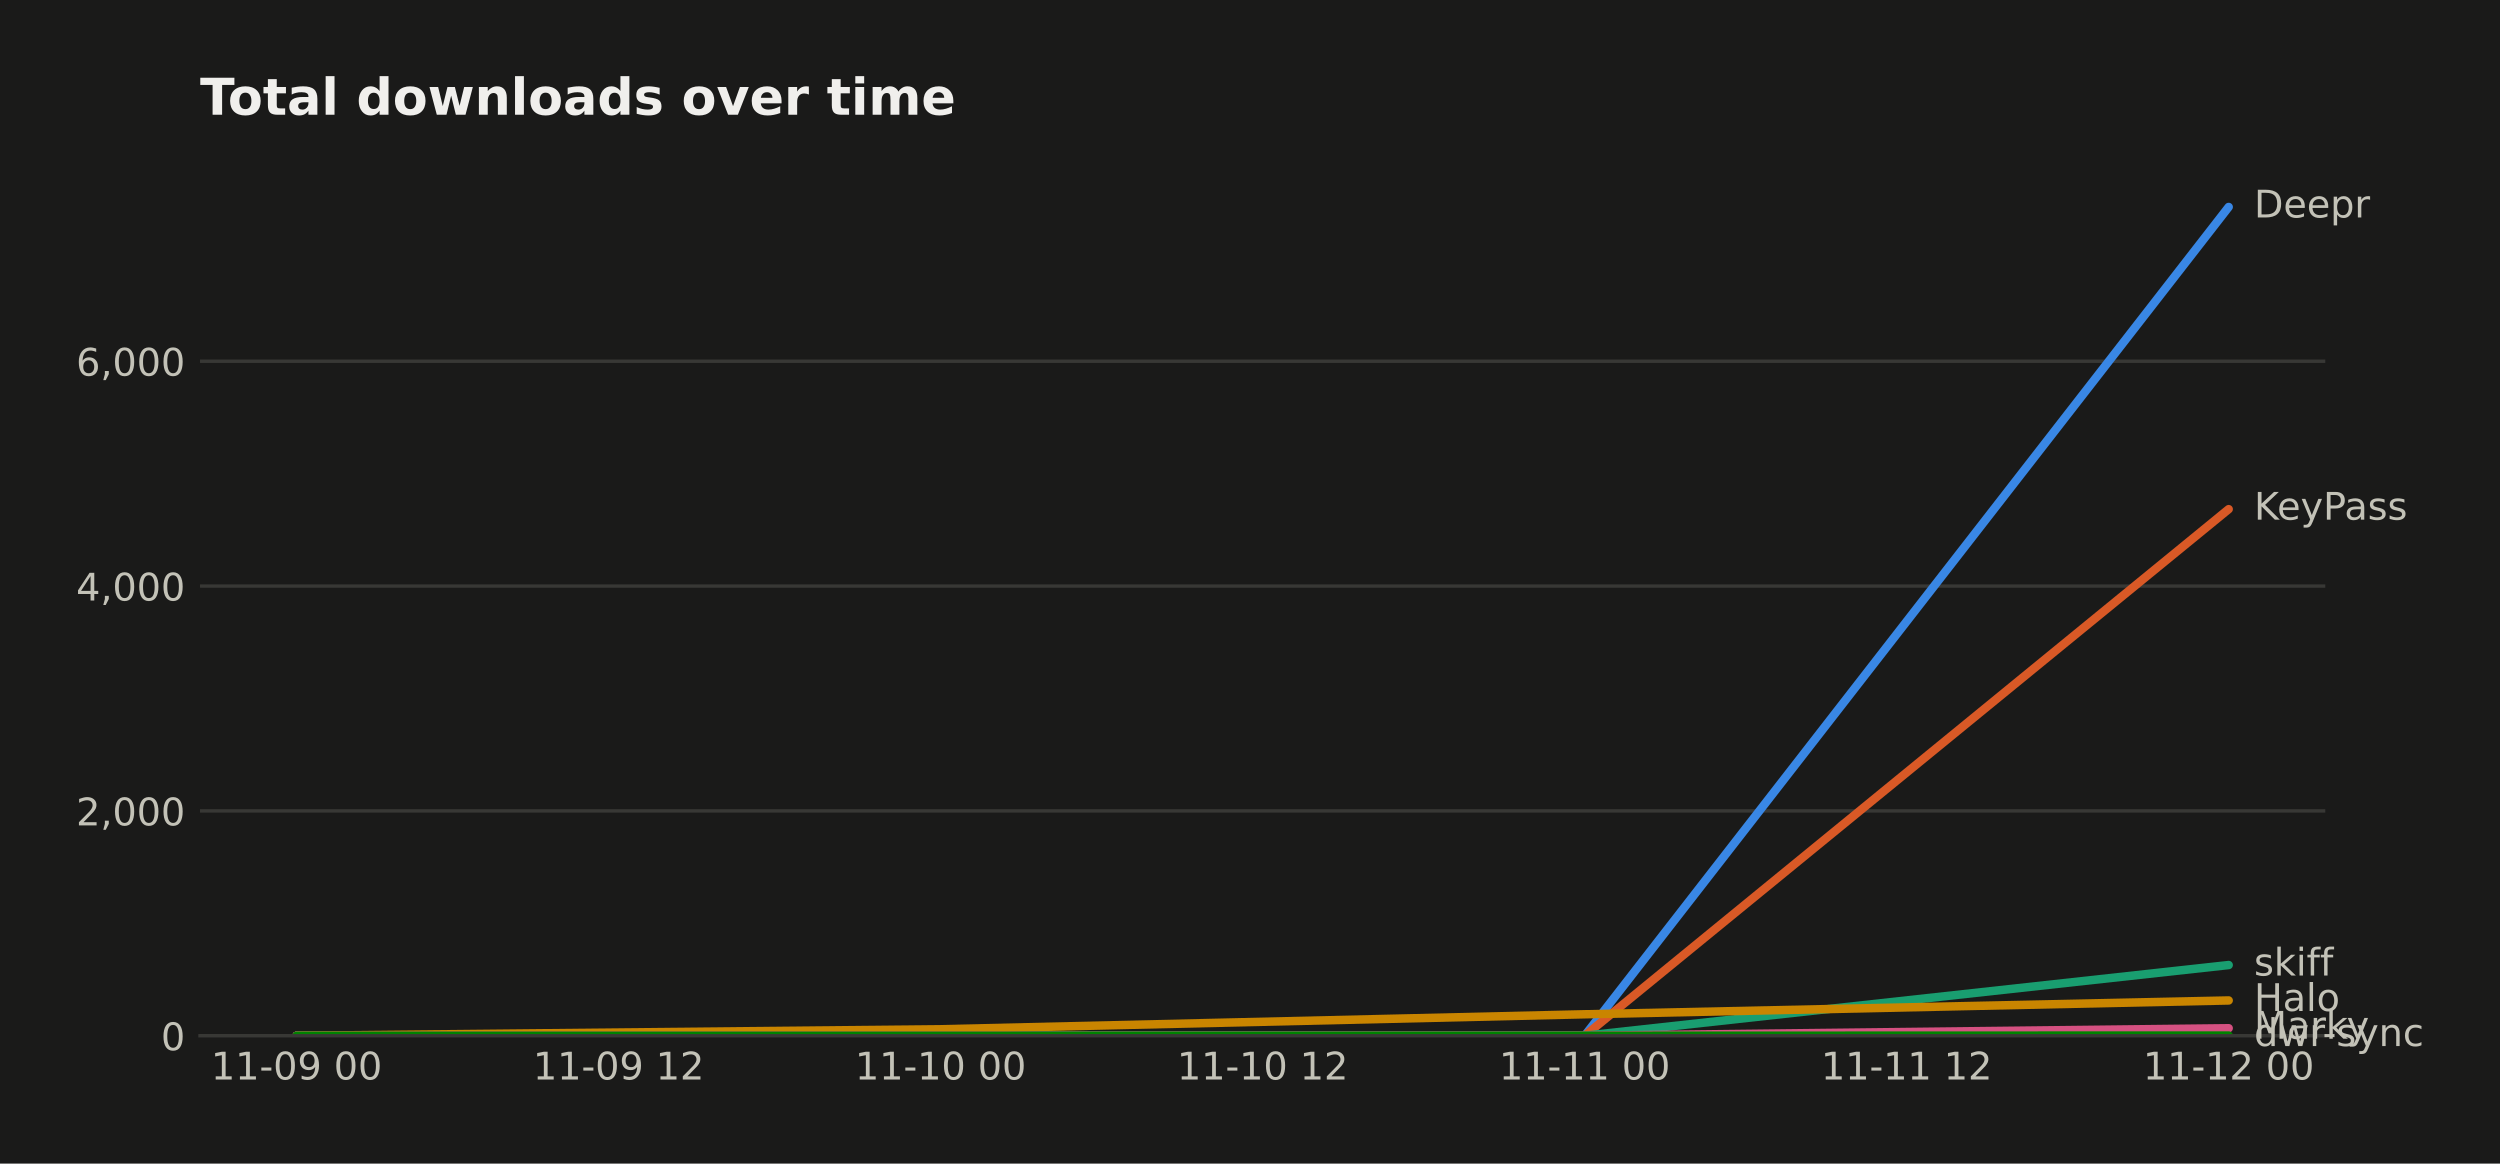
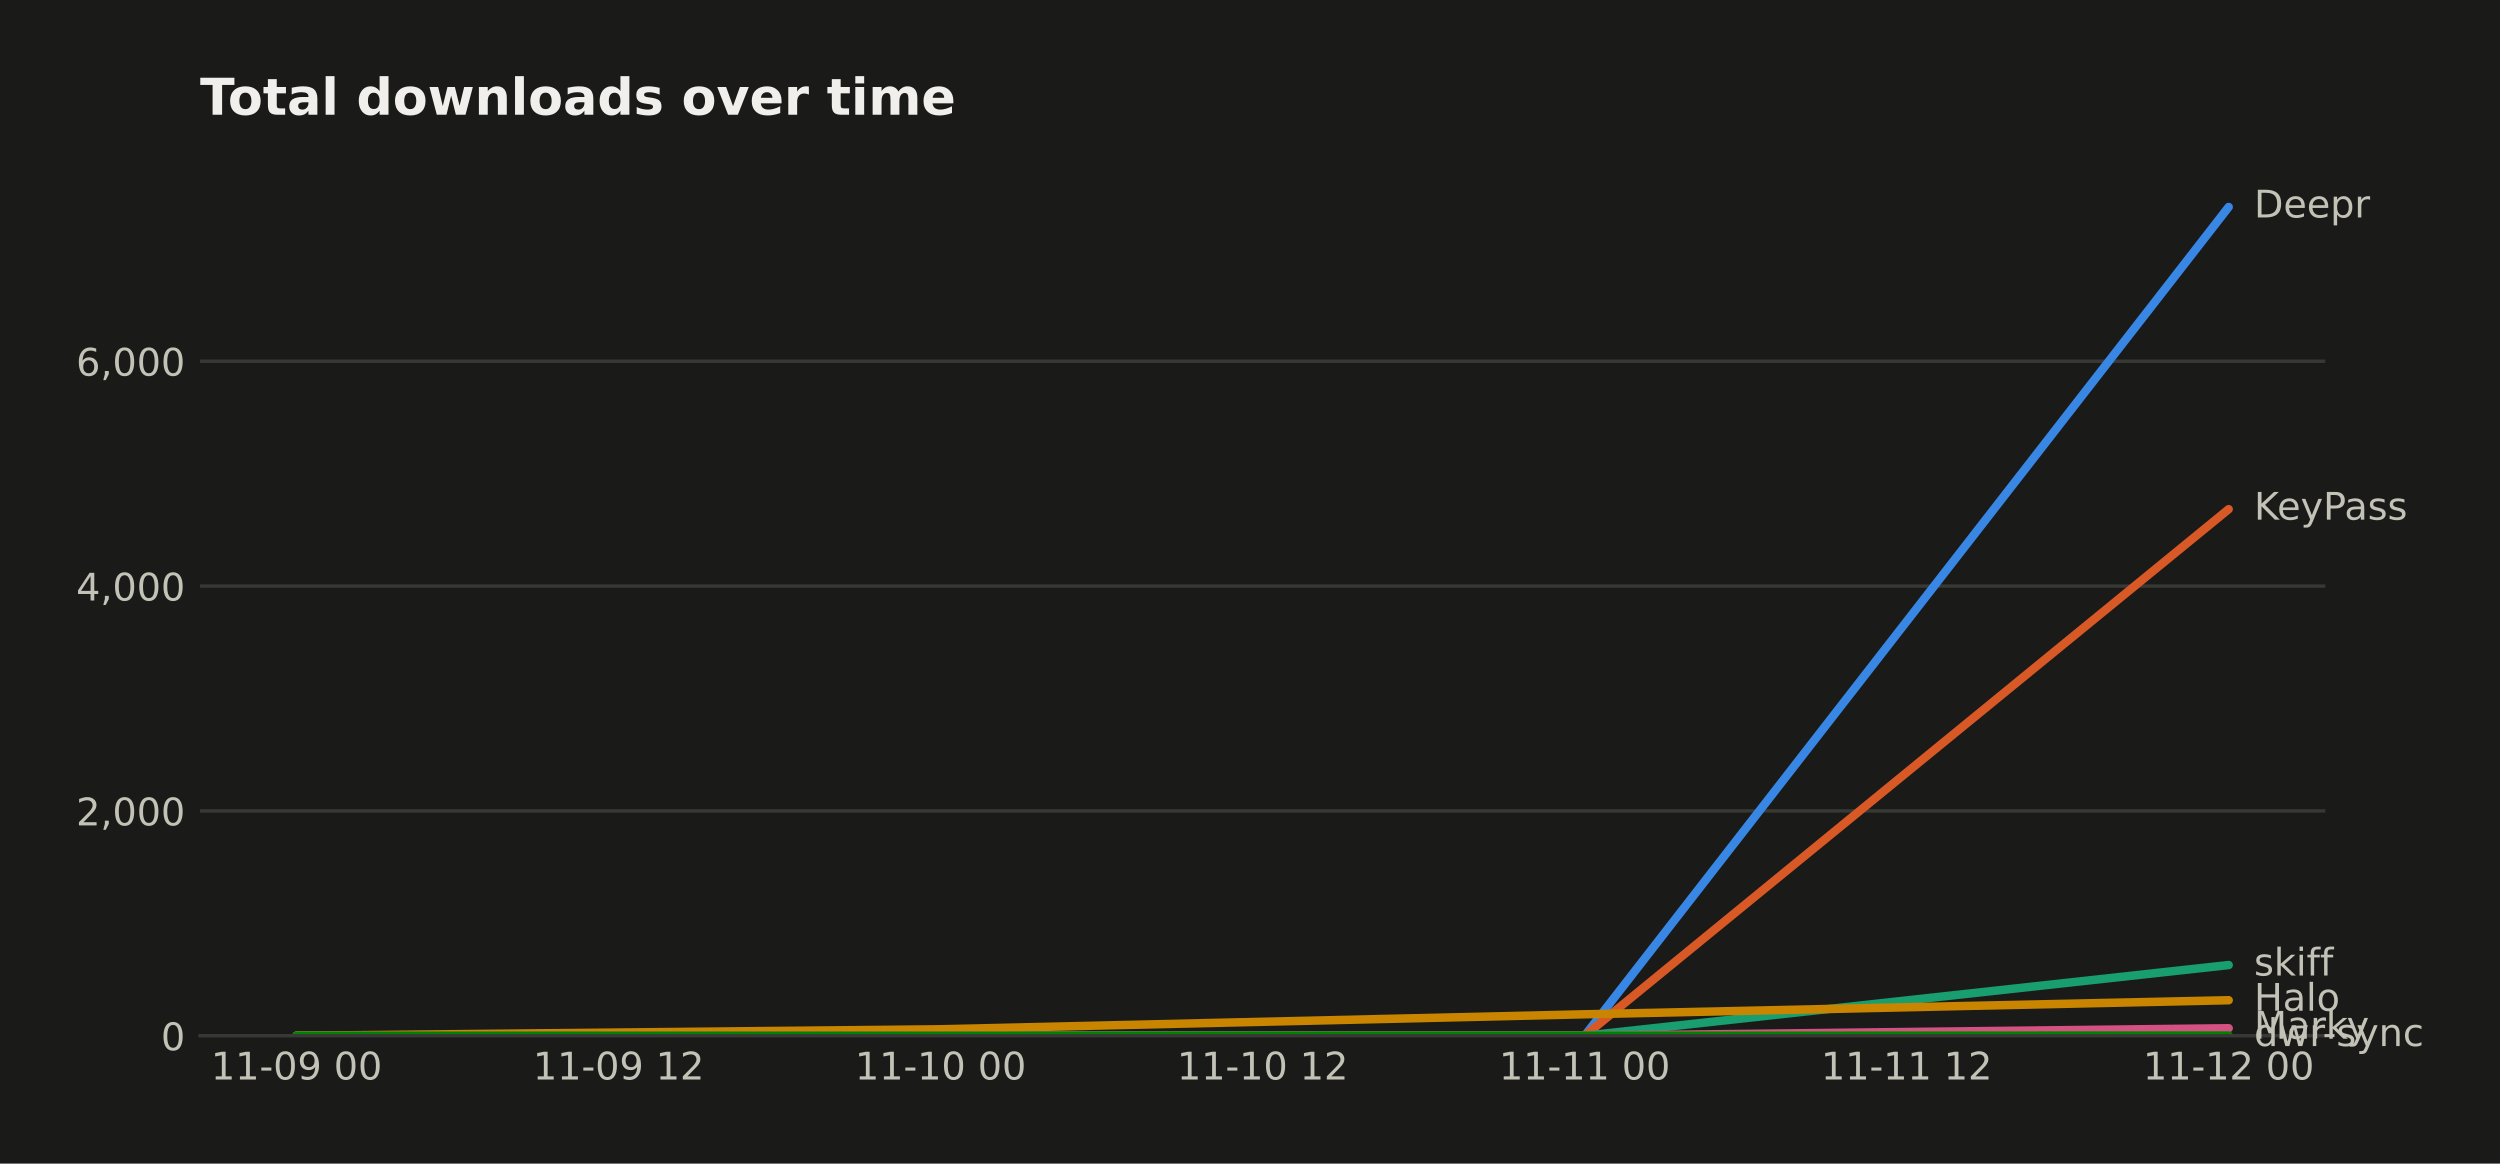
<svg xmlns="http://www.w3.org/2000/svg" width="590.753pt" height="274.96pt" viewBox="0 0 590.753 274.96" version="1.1">
  <defs>
    <style type="text/css">*{stroke-linejoin: round; stroke-linecap: butt}</style>
  </defs>
  <g id="figure_1">
    <g id="patch_1">
      <path d="M 0 274.96  L 590.753 274.96  L 590.753 0  L 0 0  z " style="fill: #1a1a19" />
    </g>
    <g id="axes_1">
      <g id="patch_2">
        <path d="M 47.265 244.75  L 549.465 244.75  L 549.465 39.118  L 47.265 39.118  z " style="fill: #1a1a19" />
      </g>
      <g id="matplotlib.axis_1">
        <g id="xtick_1">
          <g id="line2d_1" />
          <g id="text_1">
            <text style="fill: #c3c2b7; font: 9px 'DejaVu Sans'; text-anchor: middle" x="70.093" y="255.089" transform="rotate(-0 70.09258 255.0887)">11-09 00</text>
          </g>
        </g>
        <g id="xtick_2">
          <g id="line2d_2" />
          <g id="text_2">
            <text style="fill: #c3c2b7; font: 9px 'DejaVu Sans'; text-anchor: middle" x="146.183" y="255.089" transform="rotate(-0 146.1835 255.0887)">11-09 12</text>
          </g>
        </g>
        <g id="xtick_3">
          <g id="line2d_3" />
          <g id="text_3">
            <text style="fill: #c3c2b7; font: 9px 'DejaVu Sans'; text-anchor: middle" x="222.274" y="255.089" transform="rotate(-0 222.2744 255.0887)">11-10 00</text>
          </g>
        </g>
        <g id="xtick_4">
          <g id="line2d_4" />
          <g id="text_4">
            <text style="fill: #c3c2b7; font: 9px 'DejaVu Sans'; text-anchor: middle" x="298.365" y="255.089" transform="rotate(-0 298.3653 255.0887)">11-10 12</text>
          </g>
        </g>
        <g id="xtick_5">
          <g id="line2d_5" />
          <g id="text_5">
            <text style="fill: #c3c2b7; font: 9px 'DejaVu Sans'; text-anchor: middle" x="374.456" y="255.089" transform="rotate(-0 374.4562 255.0887)">11-11 00</text>
          </g>
        </g>
        <g id="xtick_6">
          <g id="line2d_6" />
          <g id="text_6">
            <text style="fill: #c3c2b7; font: 9px 'DejaVu Sans'; text-anchor: middle" x="450.547" y="255.089" transform="rotate(-0 450.5471 255.0887)">11-11 12</text>
          </g>
        </g>
        <g id="xtick_7">
          <g id="line2d_7" />
          <g id="text_7">
            <text style="fill: #c3c2b7; font: 9px 'DejaVu Sans'; text-anchor: middle" x="526.638" y="255.089" transform="rotate(-0 526.638 255.0887)">11-12 00</text>
          </g>
        </g>
      </g>
      <g id="matplotlib.axis_2">
        <g id="ytick_1">
          <g id="line2d_8">
-             <path d="M 47.265 244.75  L 549.465 244.75  " clip-path="url(#p9c306fda6f)" style="fill: none; stroke: #383835; stroke-width: 0.8; stroke-linecap: square" />
+             <path d="M 47.265 244.75  L 549.465 244.75  " clip-path="url(#p554b97bef1)" style="fill: none; stroke: #383835; stroke-width: 0.8; stroke-linecap: square" />
          </g>
          <g id="line2d_9" />
          <g id="text_8">
            <text style="fill: #c3c2b7; font: 9px 'DejaVu Sans'; text-anchor: end" x="43.765" y="248.169" transform="rotate(-0 43.76531 248.1694)">0</text>
          </g>
        </g>
        <g id="ytick_2">
          <g id="line2d_10">
-             <path d="M 47.265 191.619  L 549.465 191.619  " clip-path="url(#p9c306fda6f)" style="fill: none; stroke: #383835; stroke-width: 0.8; stroke-linecap: square" />
+             <path d="M 47.265 191.619  L 549.465 191.619  " clip-path="url(#p554b97bef1)" style="fill: none; stroke: #383835; stroke-width: 0.8; stroke-linecap: square" />
          </g>
          <g id="line2d_11" />
          <g id="text_9">
            <text style="fill: #c3c2b7; font: 9px 'DejaVu Sans'; text-anchor: end" x="43.765" y="195.039" transform="rotate(-0 43.76531 195.0387)">2,000</text>
          </g>
        </g>
        <g id="ytick_3">
          <g id="line2d_12">
-             <path d="M 47.265 138.489  L 549.465 138.489  " clip-path="url(#p9c306fda6f)" style="fill: none; stroke: #383835; stroke-width: 0.8; stroke-linecap: square" />
+             <path d="M 47.265 138.489  L 549.465 138.489  " clip-path="url(#p554b97bef1)" style="fill: none; stroke: #383835; stroke-width: 0.8; stroke-linecap: square" />
          </g>
          <g id="line2d_13" />
          <g id="text_10">
            <text style="fill: #c3c2b7; font: 9px 'DejaVu Sans'; text-anchor: end" x="43.765" y="141.908" transform="rotate(-0 43.76531 141.9079)">4,000</text>
          </g>
        </g>
        <g id="ytick_4">
          <g id="line2d_14">
-             <path d="M 47.265 85.358  L 549.465 85.358  " clip-path="url(#p9c306fda6f)" style="fill: none; stroke: #383835; stroke-width: 0.8; stroke-linecap: square" />
+             <path d="M 47.265 85.358  L 549.465 85.358  " clip-path="url(#p554b97bef1)" style="fill: none; stroke: #383835; stroke-width: 0.8; stroke-linecap: square" />
          </g>
          <g id="line2d_15" />
          <g id="text_11">
            <text style="fill: #c3c2b7; font: 9px 'DejaVu Sans'; text-anchor: end" x="43.765" y="88.777" transform="rotate(-0 43.76531 88.77713)">6,000</text>
          </g>
        </g>
      </g>
      <g id="line2d_16">
-         <path d="M 70.093 244.75  L 222.274 244.75  L 374.456 244.75  L 526.638 48.91  " clip-path="url(#p9c306fda6f)" style="fill: none; stroke: #3987e5; stroke-width: 2; stroke-linecap: round" />
+         <path d="M 70.093 244.75  L 222.274 244.75  L 374.456 244.75  L 526.638 48.91  " clip-path="url(#p554b97bef1)" style="fill: none; stroke: #3987e5; stroke-width: 2; stroke-linecap: round" />
      </g>
      <g id="line2d_17">
-         <path d="M 70.093 244.75  L 222.274 244.75  L 374.456 244.75  L 526.638 120.318  " clip-path="url(#p9c306fda6f)" style="fill: none; stroke: #d95926; stroke-width: 2; stroke-linecap: round" />
+         <path d="M 70.093 244.75  L 222.274 244.75  L 374.456 244.75  L 526.638 120.318  " clip-path="url(#p554b97bef1)" style="fill: none; stroke: #d95926; stroke-width: 2; stroke-linecap: round" />
      </g>
      <g id="line2d_18">
-         <path d="M 70.093 244.75  L 222.274 244.75  L 374.456 244.75  L 526.638 228.04  " clip-path="url(#p9c306fda6f)" style="fill: none; stroke: #199e70; stroke-width: 2; stroke-linecap: round" />
+         <path d="M 70.093 244.75  L 222.274 244.75  L 374.456 244.75  L 526.638 228.04  " clip-path="url(#p554b97bef1)" style="fill: none; stroke: #199e70; stroke-width: 2; stroke-linecap: round" />
      </g>
      <g id="line2d_19">
-         <path d="M 70.093 244.75  L 222.274 243.209  L 374.456 239.676  L 526.638 236.409  " clip-path="url(#p9c306fda6f)" style="fill: none; stroke: #c98500; stroke-width: 2; stroke-linecap: round" />
+         <path d="M 70.093 244.75  L 222.274 243.209  L 374.456 239.676  L 526.638 236.355  " clip-path="url(#p554b97bef1)" style="fill: none; stroke: #c98500; stroke-width: 2; stroke-linecap: round" />
      </g>
      <g id="line2d_20">
-         <path d="M 70.093 244.75  L 222.274 244.75  L 374.456 244.75  L 526.638 242.97  " clip-path="url(#p9c306fda6f)" style="fill: none; stroke: #d55181; stroke-width: 2; stroke-linecap: round" />
+         <path d="M 70.093 244.75  L 222.274 244.75  L 374.456 244.75  L 526.638 242.97  " clip-path="url(#p554b97bef1)" style="fill: none; stroke: #d55181; stroke-width: 2; stroke-linecap: round" />
      </g>
      <g id="line2d_21">
-         <path d="M 70.093 244.75  L 222.274 244.75  L 374.456 244.75  L 526.638 244.697  " clip-path="url(#p9c306fda6f)" style="fill: none; stroke: #008300; stroke-width: 2; stroke-linecap: round" />
+         <path d="M 70.093 244.75  L 222.274 244.75  L 374.456 244.75  L 526.638 244.697  " clip-path="url(#p554b97bef1)" style="fill: none; stroke: #008300; stroke-width: 2; stroke-linecap: round" />
      </g>
      <g id="patch_3">
        <path d="M 47.265 244.75  L 549.465 244.75  " style="fill: none; stroke: #383835; stroke-width: 0.8; stroke-linejoin: miter; stroke-linecap: square" />
      </g>
      <g id="text_12">
        <text style="fill: #c3c2b7; font: 9px 'DejaVu Sans'; text-anchor: start" x="532.638" y="51.394" transform="rotate(-0 532.638 51.39356)">Deepr</text>
      </g>
      <g id="text_13">
        <text style="fill: #c3c2b7; font: 9px 'DejaVu Sans'; text-anchor: start" x="532.638" y="122.801" transform="rotate(-0 532.638 122.8013)">KeyPass</text>
      </g>
      <g id="text_14">
        <text style="fill: #c3c2b7; font: 9px 'DejaVu Sans'; text-anchor: start" x="532.638" y="230.524" transform="rotate(-0 532.638 230.5239)">skiff</text>
      </g>
      <g id="text_15">
-         <text style="fill: #c3c2b7; font: 9px 'DejaVu Sans'; text-anchor: start" x="532.638" y="238.892" transform="rotate(-0 532.638 238.892)">Halo</text>
+         <text style="fill: #c3c2b7; font: 9px 'DejaVu Sans'; text-anchor: start" x="532.638" y="238.839" transform="rotate(-0 532.638 238.8389)">Halo</text>
      </g>
      <g id="text_16">
        <text style="fill: #c3c2b7; font: 9px 'DejaVu Sans'; text-anchor: start" x="532.638" y="245.454" transform="rotate(-0 532.638 245.4537)">Marky</text>
      </g>
      <g id="text_17">
        <text style="fill: #c3c2b7; font: 9px 'DejaVu Sans'; text-anchor: start" x="532.638" y="247.18" transform="rotate(-0 532.638 247.1804)">dwr-sync</text>
      </g>
      <g id="text_18">
        <text style="fill: #f0efec; font: 700 12px 'DejaVu Sans'; text-anchor: start" x="47.265" y="27.118" transform="rotate(-0 47.26531 27.11812)">Total downloads over time</text>
      </g>
    </g>
  </g>
  <defs>
-     <clipPath id="p9c306fda6f">
+     <clipPath id="p554b97bef1">
      <rect x="47.265" y="39.118" width="502.2" height="205.632" />
    </clipPath>
  </defs>
</svg>
